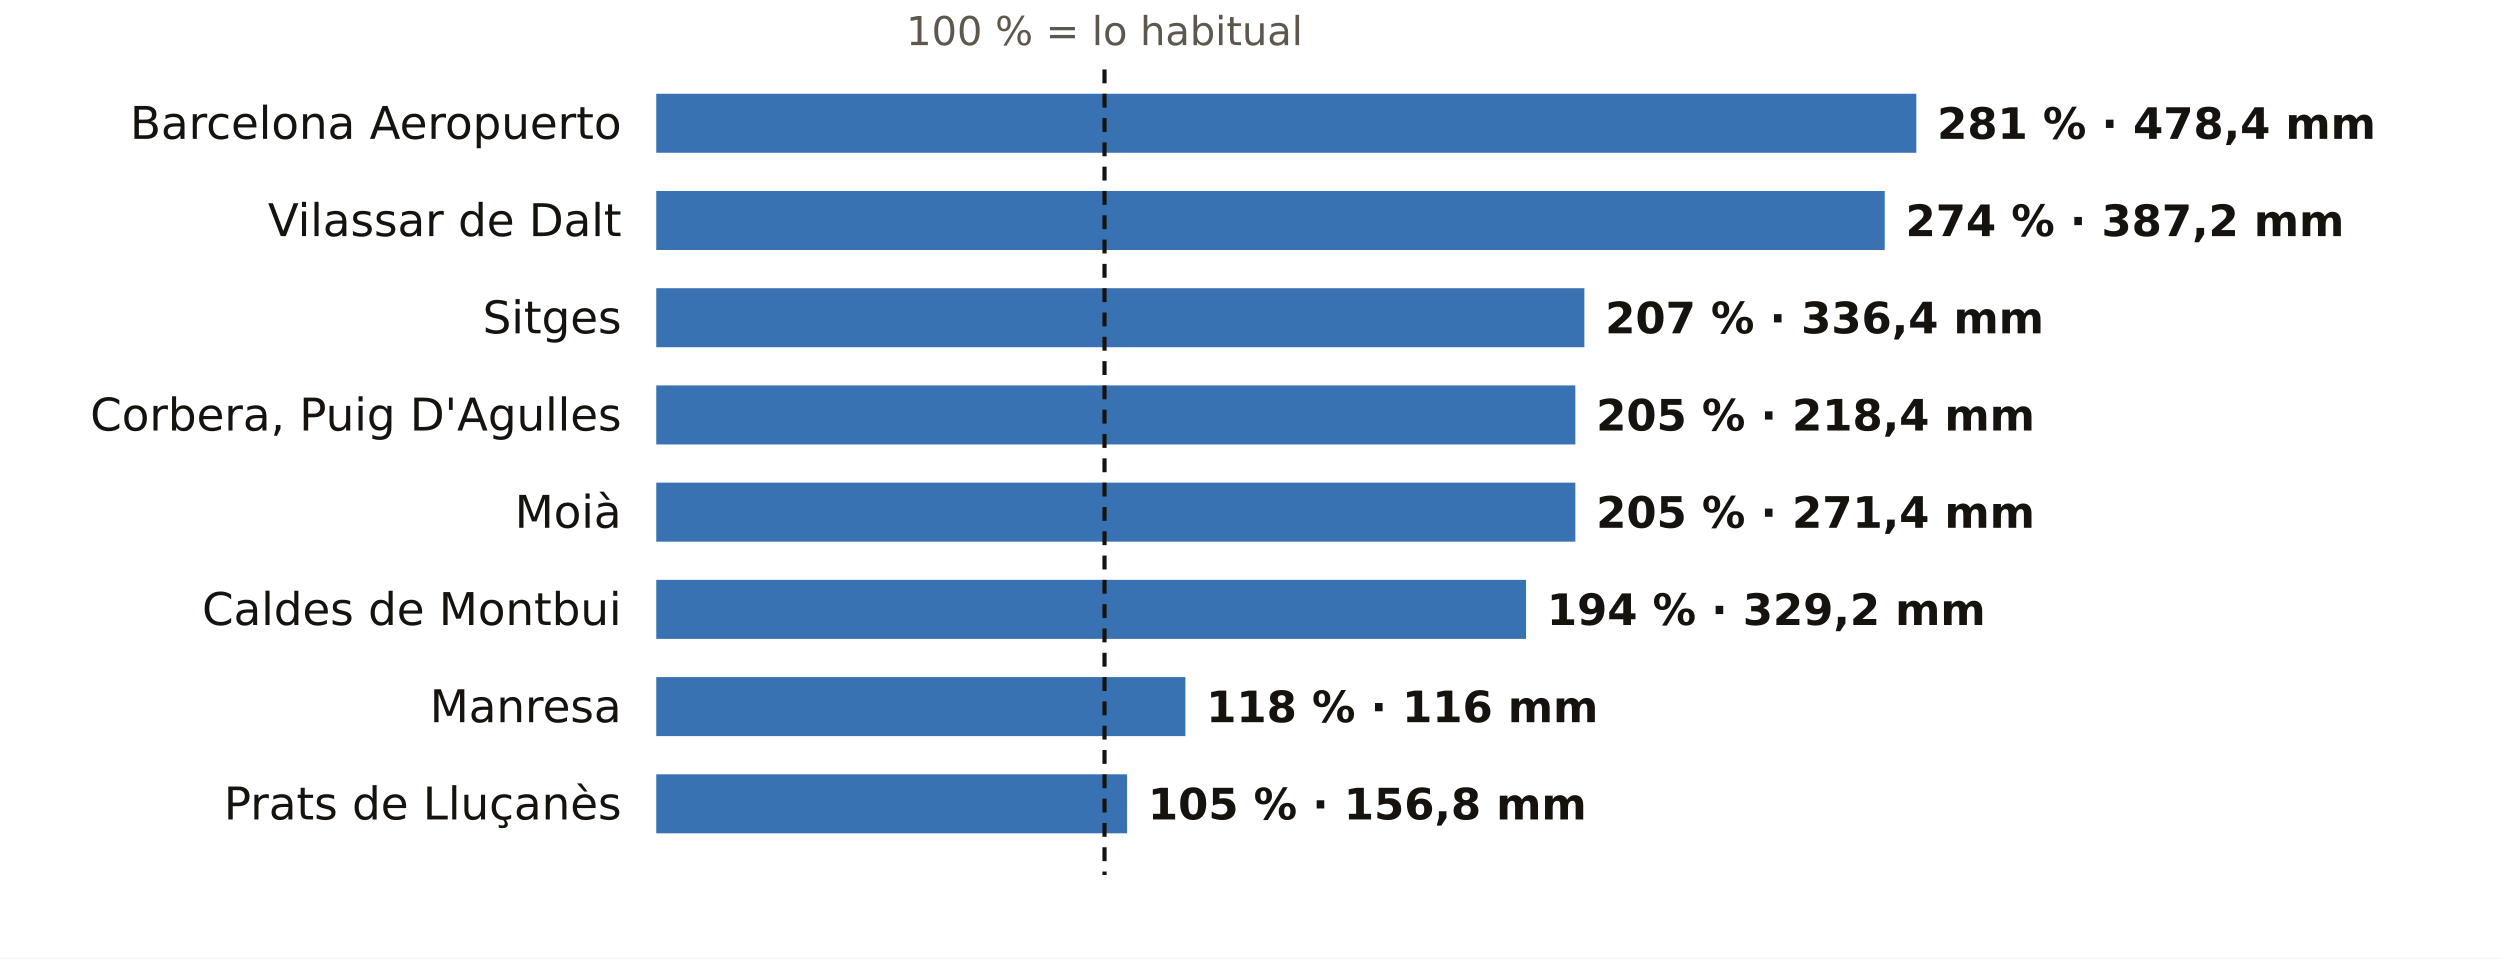
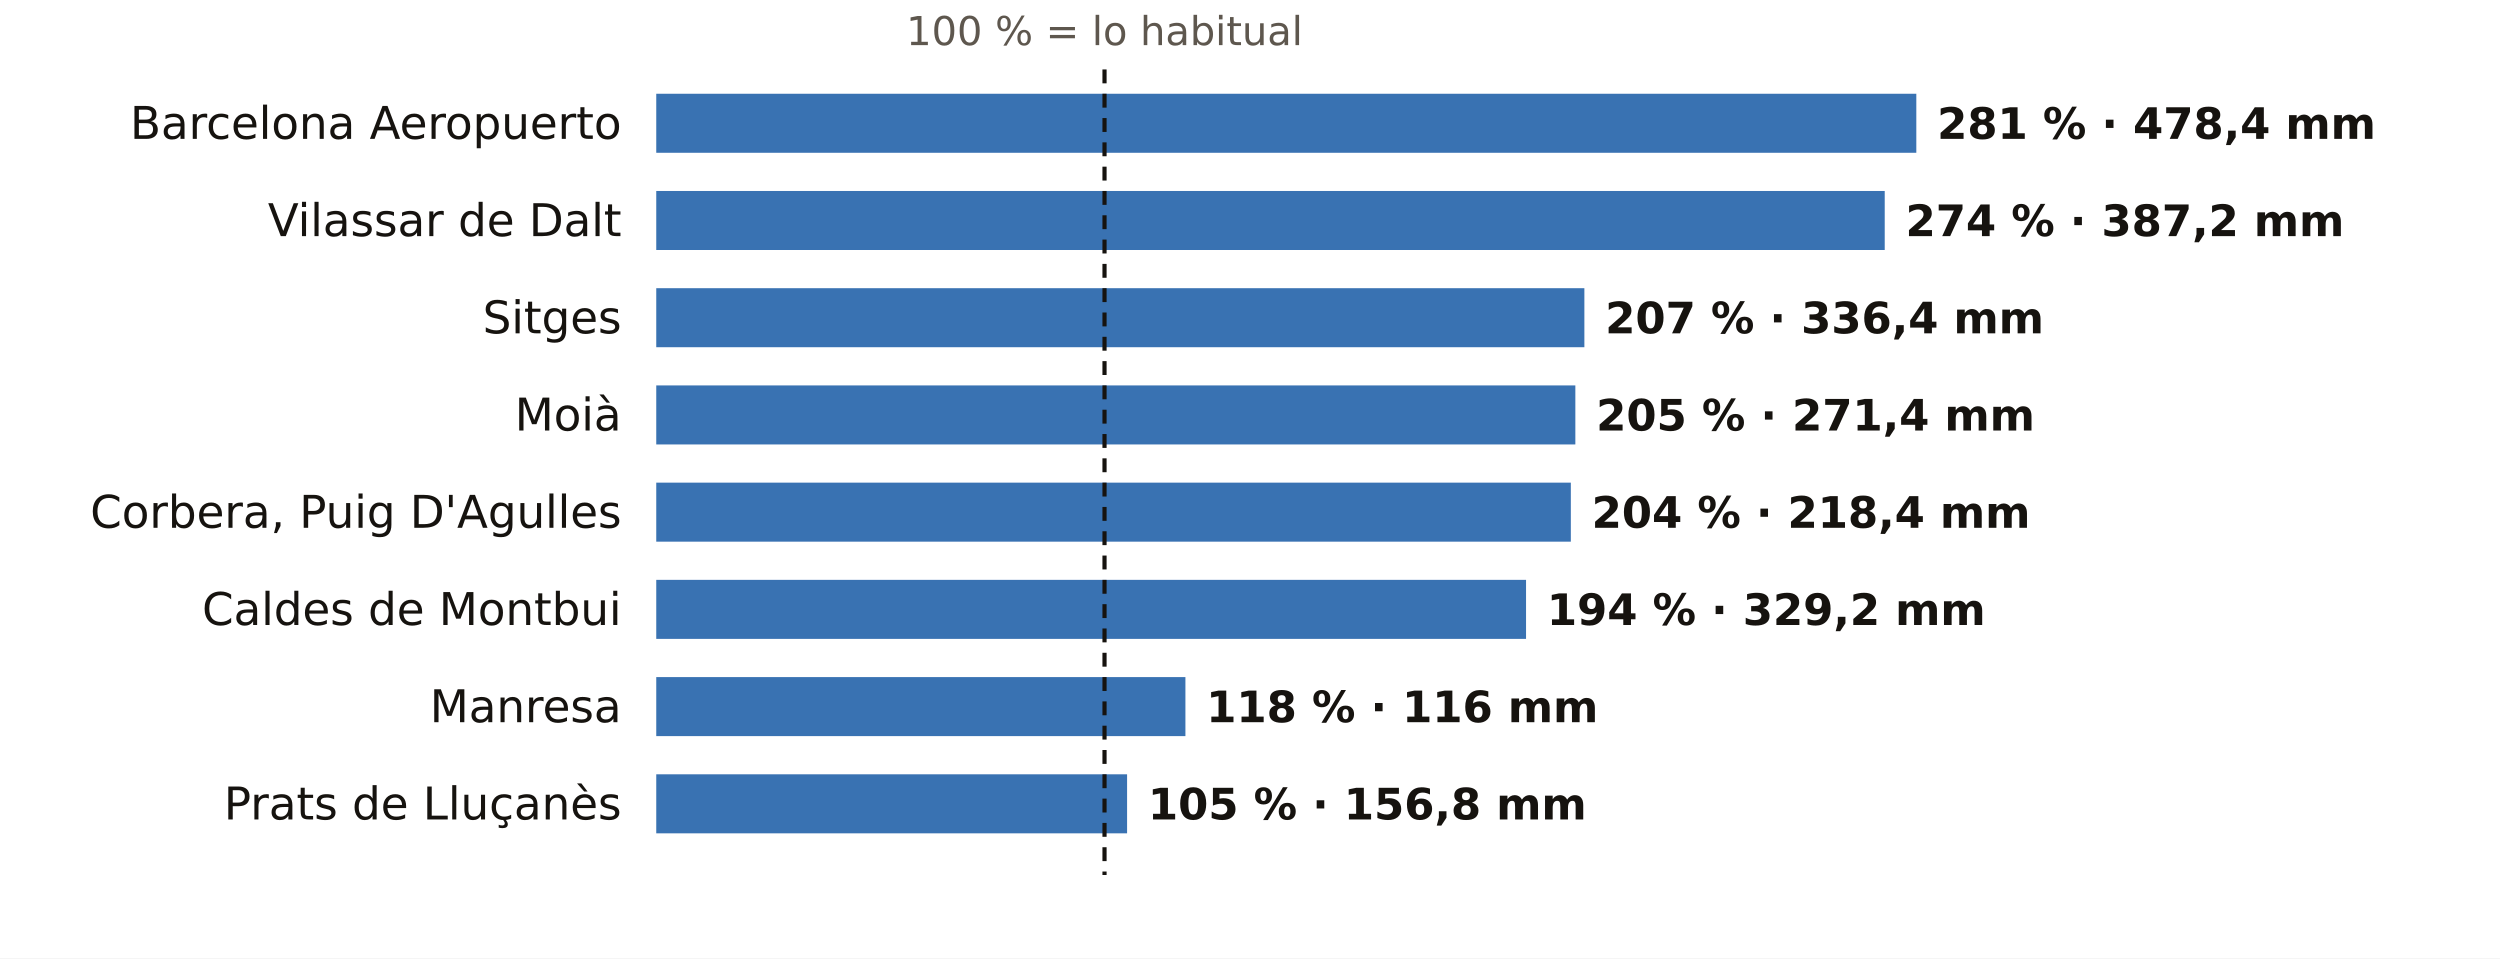
<svg xmlns="http://www.w3.org/2000/svg" viewBox="0 0 720 276" width="720" height="276" role="img" aria-label="El otoño en los pluviómetros de AEMET de Barcelona: % de lo habitual">
  <rect width="720" height="276" fill="#FFFFFF" />
  <text x="318.1" y="13.0" font-size="11.5" fill="#5E574E" text-anchor="middle" font-weight="400" font-family="Public Sans, DejaVu Sans, Arial, sans-serif">100 % = lo habitual</text>
  <text x="179.0" y="40.0" font-size="13" fill="#16130F" text-anchor="end" font-weight="500" font-family="Public Sans, DejaVu Sans, Arial, sans-serif">Barcelona Aeropuerto</text>
  <rect x="189" y="27" width="362.9" height="17" fill="#1F5FA8" opacity="0.88" />
  <text x="557.9" y="40.0" font-size="12.5" fill="#16130F" text-anchor="start" font-weight="600" font-family="Public Sans, DejaVu Sans, Arial, sans-serif">281 % · 478,4 mm</text>
  <text x="179.0" y="68.0" font-size="13" fill="#16130F" text-anchor="end" font-weight="500" font-family="Public Sans, DejaVu Sans, Arial, sans-serif">Vilassar de Dalt</text>
  <rect x="189" y="55" width="353.8" height="17" fill="#1F5FA8" opacity="0.88" />
  <text x="548.8" y="68.0" font-size="12.5" fill="#16130F" text-anchor="start" font-weight="600" font-family="Public Sans, DejaVu Sans, Arial, sans-serif">274 % · 387,2 mm</text>
  <text x="179.0" y="96.0" font-size="13" fill="#16130F" text-anchor="end" font-weight="500" font-family="Public Sans, DejaVu Sans, Arial, sans-serif">Sitges</text>
  <rect x="189" y="83" width="267.3" height="17" fill="#1F5FA8" opacity="0.88" />
  <text x="462.3" y="96.0" font-size="12.5" fill="#16130F" text-anchor="start" font-weight="600" font-family="Public Sans, DejaVu Sans, Arial, sans-serif">207 % · 336,4 mm</text>
-   <text x="179.0" y="124.0" font-size="13" fill="#16130F" text-anchor="end" font-weight="500" font-family="Public Sans, DejaVu Sans, Arial, sans-serif">Corbera, Puig D'Agulles</text>
+   <text x="179.0" y="124.0" font-size="13" fill="#16130F" text-anchor="end" font-weight="500" font-family="Public Sans, DejaVu Sans, Arial, sans-serif">Moià</text>
  <rect x="189" y="111" width="264.7" height="17" fill="#1F5FA8" opacity="0.88" />
-   <text x="459.7" y="124.0" font-size="12.5" fill="#16130F" text-anchor="start" font-weight="600" font-family="Public Sans, DejaVu Sans, Arial, sans-serif">205 % · 218,4 mm</text>
-   <text x="179.0" y="152.0" font-size="13" fill="#16130F" text-anchor="end" font-weight="500" font-family="Public Sans, DejaVu Sans, Arial, sans-serif">Moià</text>
-   <rect x="189" y="139" width="264.7" height="17" fill="#1F5FA8" opacity="0.88" />
-   <text x="459.7" y="152.0" font-size="12.5" fill="#16130F" text-anchor="start" font-weight="600" font-family="Public Sans, DejaVu Sans, Arial, sans-serif">205 % · 271,4 mm</text>
+   <text x="459.7" y="124.0" font-size="12.5" fill="#16130F" text-anchor="start" font-weight="600" font-family="Public Sans, DejaVu Sans, Arial, sans-serif">205 % · 271,4 mm</text>
+   <text x="179.0" y="152.0" font-size="13" fill="#16130F" text-anchor="end" font-weight="500" font-family="Public Sans, DejaVu Sans, Arial, sans-serif">Corbera, Puig D'Agulles</text>
+   <rect x="189" y="139" width="263.4" height="17" fill="#1F5FA8" opacity="0.88" />
+   <text x="458.4" y="152.0" font-size="12.5" fill="#16130F" text-anchor="start" font-weight="600" font-family="Public Sans, DejaVu Sans, Arial, sans-serif">204 % · 218,4 mm</text>
  <text x="179.0" y="180.0" font-size="13" fill="#16130F" text-anchor="end" font-weight="500" font-family="Public Sans, DejaVu Sans, Arial, sans-serif">Caldes de Montbui</text>
  <rect x="189" y="167" width="250.5" height="17" fill="#1F5FA8" opacity="0.88" />
  <text x="445.5" y="180.0" font-size="12.5" fill="#16130F" text-anchor="start" font-weight="600" font-family="Public Sans, DejaVu Sans, Arial, sans-serif">194 % · 329,2 mm</text>
  <text x="179.0" y="208.0" font-size="13" fill="#16130F" text-anchor="end" font-weight="500" font-family="Public Sans, DejaVu Sans, Arial, sans-serif">Manresa</text>
  <rect x="189" y="195" width="152.4" height="17" fill="#1F5FA8" opacity="0.88" />
  <text x="347.4" y="208.0" font-size="12.5" fill="#16130F" text-anchor="start" font-weight="600" font-family="Public Sans, DejaVu Sans, Arial, sans-serif">118 % · 116 mm</text>
  <text x="179.0" y="236.0" font-size="13" fill="#16130F" text-anchor="end" font-weight="500" font-family="Public Sans, DejaVu Sans, Arial, sans-serif">Prats de Lluçanès</text>
  <rect x="189" y="223" width="135.6" height="17" fill="#1F5FA8" opacity="0.88" />
  <text x="330.6" y="236.0" font-size="12.5" fill="#16130F" text-anchor="start" font-weight="600" font-family="Public Sans, DejaVu Sans, Arial, sans-serif">105 % · 156,8 mm</text>
  <line x1="318.1" x2="318.1" y1="20" y2="252" stroke="#16130F" stroke-width="1.2" stroke-dasharray="4 3" />
</svg>
